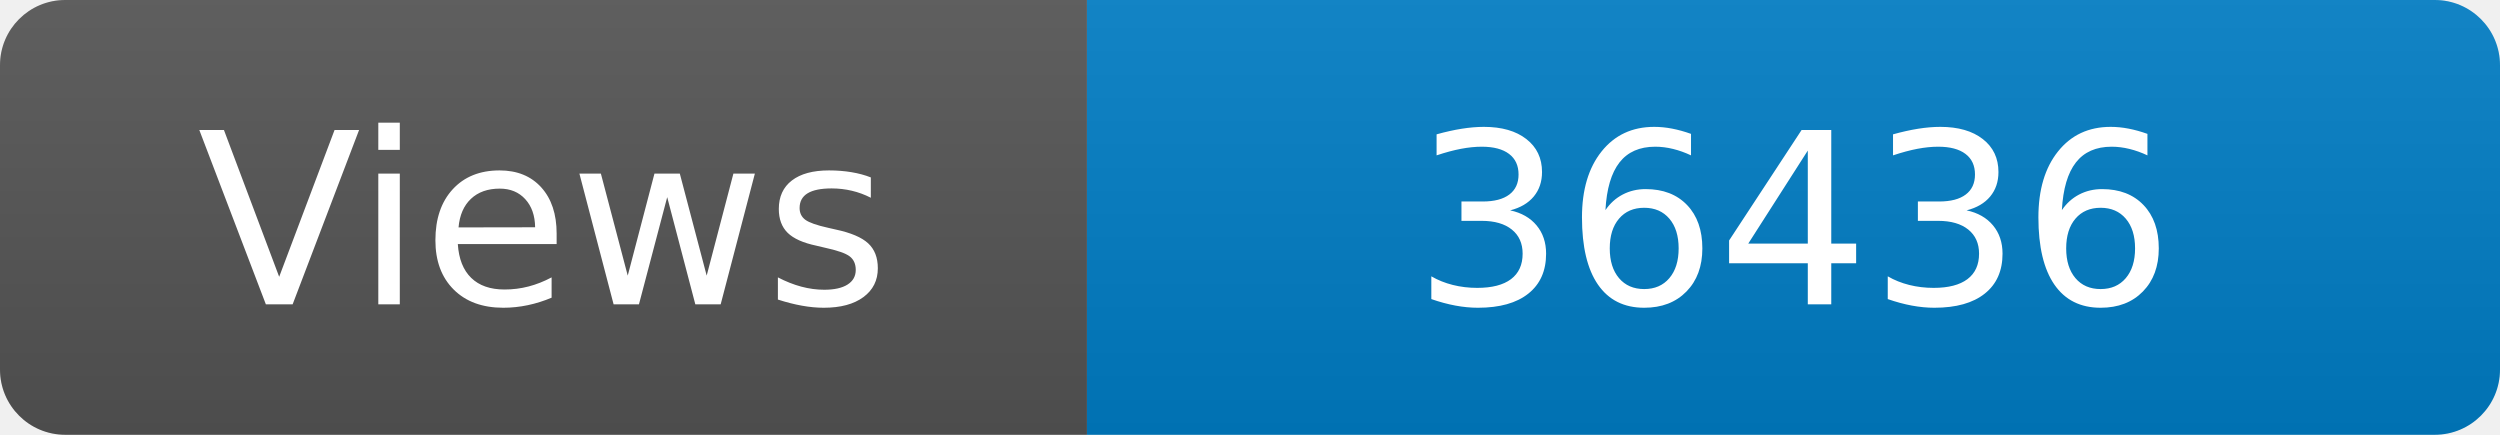
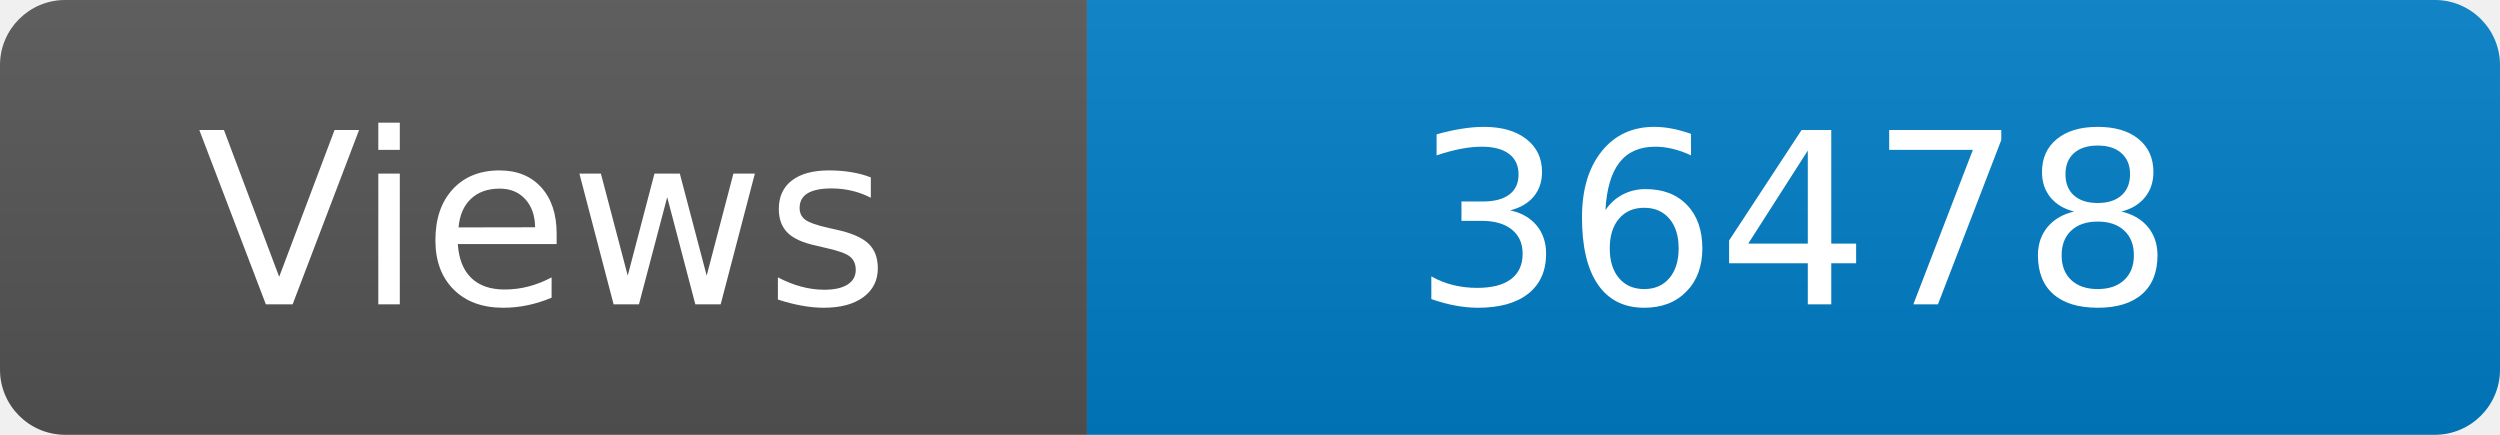
<svg xmlns="http://www.w3.org/2000/svg" width="115" height="20" role="img" aria-label="Maintained?: yes">
  <linearGradient id="s" x2="0" y2="100%">
    <stop offset="0" stop-color="#bbb" stop-opacity=".1" />
    <stop offset="1" stop-opacity=".1" />
  </linearGradient>
  <clipPath id="r">
    <rect width="115" height="20" rx="3" fill="#fff" />
  </clipPath>
  <g clip-path="url(#r)">
    <rect width="50" height="20" fill="#555" />
    <rect x="50" width="160" height="20" fill="#007ec6" />
    <rect width="115" height="20" fill="url(#s)" />
  </g>
  <g fill="#fff" text-anchor="middle" font-family="Verdana,Geneva,DejaVu Sans,sans-serif" font-size="110">
    <text x="250" y="140" transform="scale(.1)" fill="#fff">Views</text>
-     <text x="825" y="140" transform="scale(.1)" fill="#fff">36436</text>
+     <text x="825" y="140" transform="scale(.1)" fill="#fff">36478</text>
  </g>
</svg>
